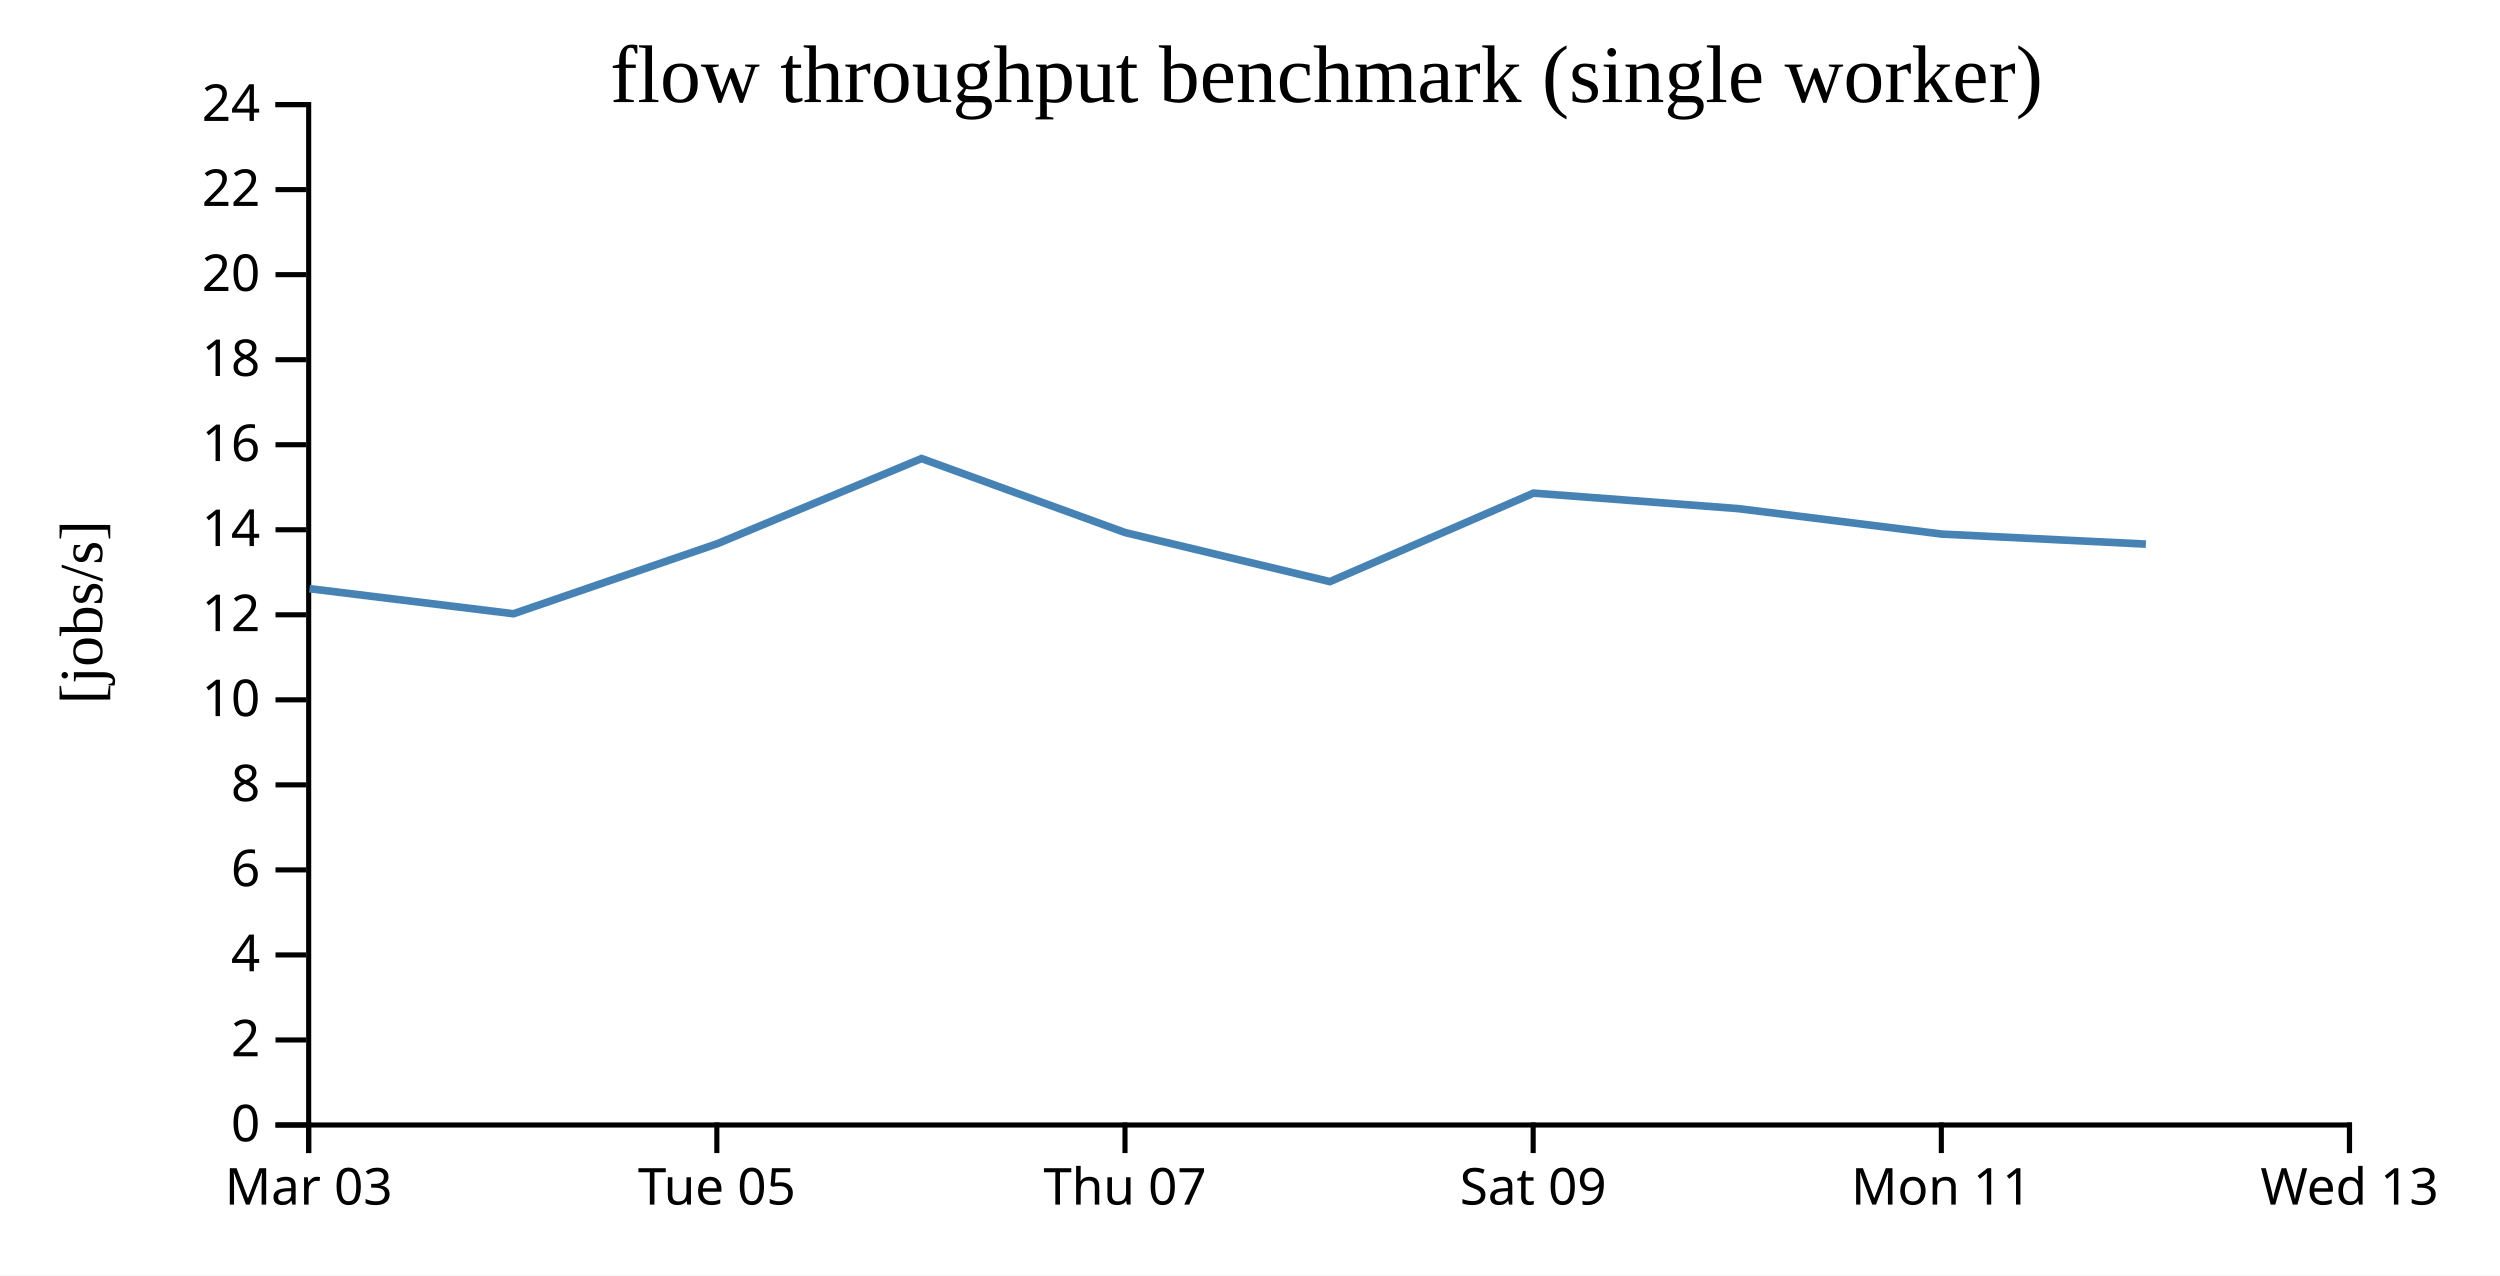
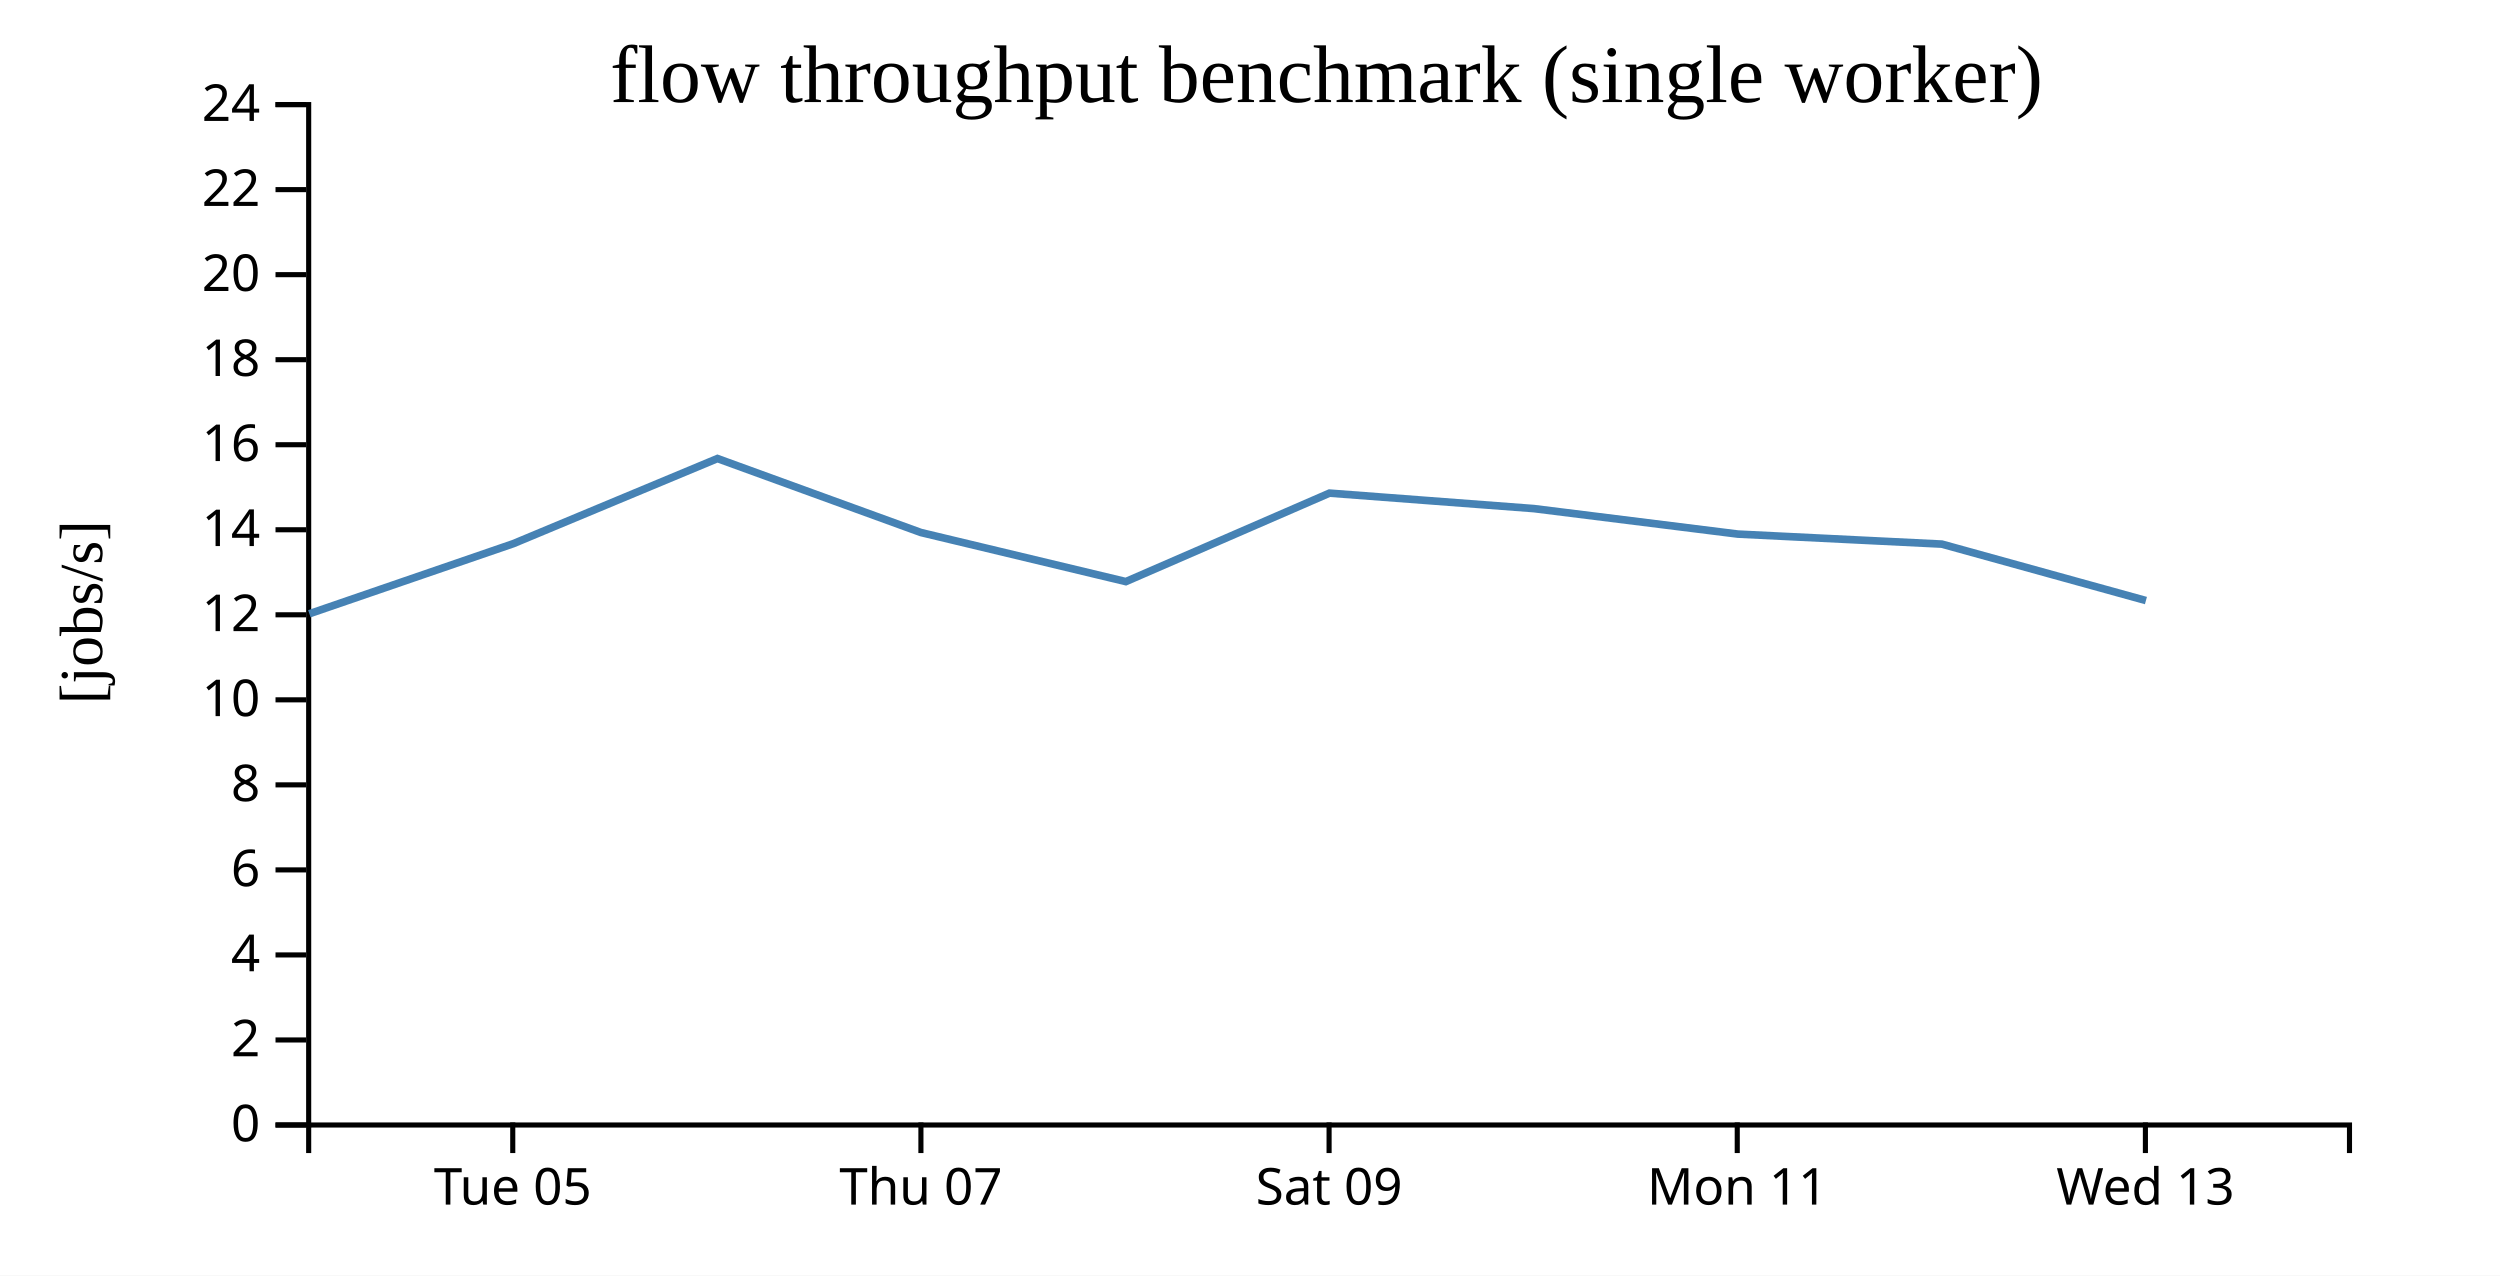
<svg xmlns="http://www.w3.org/2000/svg" width="490" height="250">
  <rect width="100%" height="100%" fill="white" />
  <g transform="translate(60,20)">
    <g transform="translate(0,200)" fill="none" font-size="10" font-family="sans-serif" text-anchor="middle">
      <path class="domain" stroke="currentColor" d="M0.5,6V0.5H400.5V6" />
-       <g class="tick" opacity="1" transform="translate(0.5,0)">
-         <line stroke="currentColor" y2="6" />
-         <text fill="currentColor" y="9" dy="0.71em">Mar 03</text>
-       </g>
-       <g class="tick" opacity="1" transform="translate(80.5,0)">
+       <g class="tick" opacity="1" transform="translate(40.5,0)">
        <line stroke="currentColor" y2="6" />
        <text fill="currentColor" y="9" dy="0.71em">Tue 05</text>
      </g>
-       <g class="tick" opacity="1" transform="translate(160.5,0)">
+       <g class="tick" opacity="1" transform="translate(120.5,0)">
        <line stroke="currentColor" y2="6" />
        <text fill="currentColor" y="9" dy="0.71em">Thu 07</text>
      </g>
-       <g class="tick" opacity="1" transform="translate(240.5,0)">
+       <g class="tick" opacity="1" transform="translate(200.5,0)">
        <line stroke="currentColor" y2="6" />
        <text fill="currentColor" y="9" dy="0.71em">Sat 09</text>
      </g>
-       <g class="tick" opacity="1" transform="translate(320.5,0)">
+       <g class="tick" opacity="1" transform="translate(280.5,0)">
        <line stroke="currentColor" y2="6" />
        <text fill="currentColor" y="9" dy="0.71em">Mon 11</text>
      </g>
-       <g class="tick" opacity="1" transform="translate(400.5,0)">
+       <g class="tick" opacity="1" transform="translate(360.5,0)">
        <line stroke="currentColor" y2="6" />
        <text fill="currentColor" y="9" dy="0.71em">Wed 13</text>
      </g>
    </g>
    <g fill="none" font-size="10" font-family="sans-serif" text-anchor="end">
      <path class="domain" stroke="currentColor" d="M-6,200.5H0.5V0.5H-6" />
      <g class="tick" opacity="1" transform="translate(0,200.5)">
        <line stroke="currentColor" x2="-6" />
        <text fill="currentColor" x="-9" dy="0.32em">0</text>
      </g>
      <g class="tick" opacity="1" transform="translate(0,183.8333)">
        <line stroke="currentColor" x2="-6" />
        <text fill="currentColor" x="-9" dy="0.32em">2</text>
      </g>
      <g class="tick" opacity="1" transform="translate(0,167.1667)">
        <line stroke="currentColor" x2="-6" />
        <text fill="currentColor" x="-9" dy="0.32em">4</text>
      </g>
      <g class="tick" opacity="1" transform="translate(0,150.5)">
        <line stroke="currentColor" x2="-6" />
        <text fill="currentColor" x="-9" dy="0.32em">6</text>
      </g>
      <g class="tick" opacity="1" transform="translate(0,133.8333)">
        <line stroke="currentColor" x2="-6" />
        <text fill="currentColor" x="-9" dy="0.32em">8</text>
      </g>
      <g class="tick" opacity="1" transform="translate(0,117.1667)">
        <line stroke="currentColor" x2="-6" />
        <text fill="currentColor" x="-9" dy="0.32em">10</text>
      </g>
      <g class="tick" opacity="1" transform="translate(0,100.5)">
        <line stroke="currentColor" x2="-6" />
        <text fill="currentColor" x="-9" dy="0.32em">12</text>
      </g>
      <g class="tick" opacity="1" transform="translate(0,83.83333)">
        <line stroke="currentColor" x2="-6" />
        <text fill="currentColor" x="-9" dy="0.32em">14</text>
      </g>
      <g class="tick" opacity="1" transform="translate(0,67.16667)">
        <line stroke="currentColor" x2="-6" />
        <text fill="currentColor" x="-9" dy="0.32em">16</text>
      </g>
      <g class="tick" opacity="1" transform="translate(0,50.5)">
        <line stroke="currentColor" x2="-6" />
        <text fill="currentColor" x="-9" dy="0.32em">18</text>
      </g>
      <g class="tick" opacity="1" transform="translate(0,33.83333)">
        <line stroke="currentColor" x2="-6" />
        <text fill="currentColor" x="-9" dy="0.32em">20</text>
      </g>
      <g class="tick" opacity="1" transform="translate(0,17.16667)">
        <line stroke="currentColor" x2="-6" />
        <text fill="currentColor" x="-9" dy="0.32em">22</text>
      </g>
      <g class="tick" opacity="1" transform="translate(0,0.5)">
        <line stroke="currentColor" x2="-6" />
        <text fill="currentColor" x="-9" dy="0.32em">24</text>
      </g>
    </g>
    <text text-anchor="middle" style="font-size: 12px" transform="rotate(-90)" y="-40" x="-100">[jobs/s]</text>
    <text text-anchor="middle" style="font-size: 16px" y="0" x="200">flow throughput benchmark (single worker)</text>
-     <path fill="none" stroke="steelblue" stroke-width="1.5" d="M0.668,95.378L40.635,100.295L80.62,86.553L120.617,69.873L160.501,84.375L200.66,93.994L240.574,76.653L280.646,79.687L320.631,84.682L360.601,86.646" />
+     <path fill="none" stroke="steelblue" stroke-width="1.5" d="M0.635,100.295L40.62,86.553L80.617,69.873L120.501,84.375L160.66,93.994L200.574,76.653L240.646,79.687L280.631,84.682L320.601,86.646L360.603,97.71" />
  </g>
</svg>
